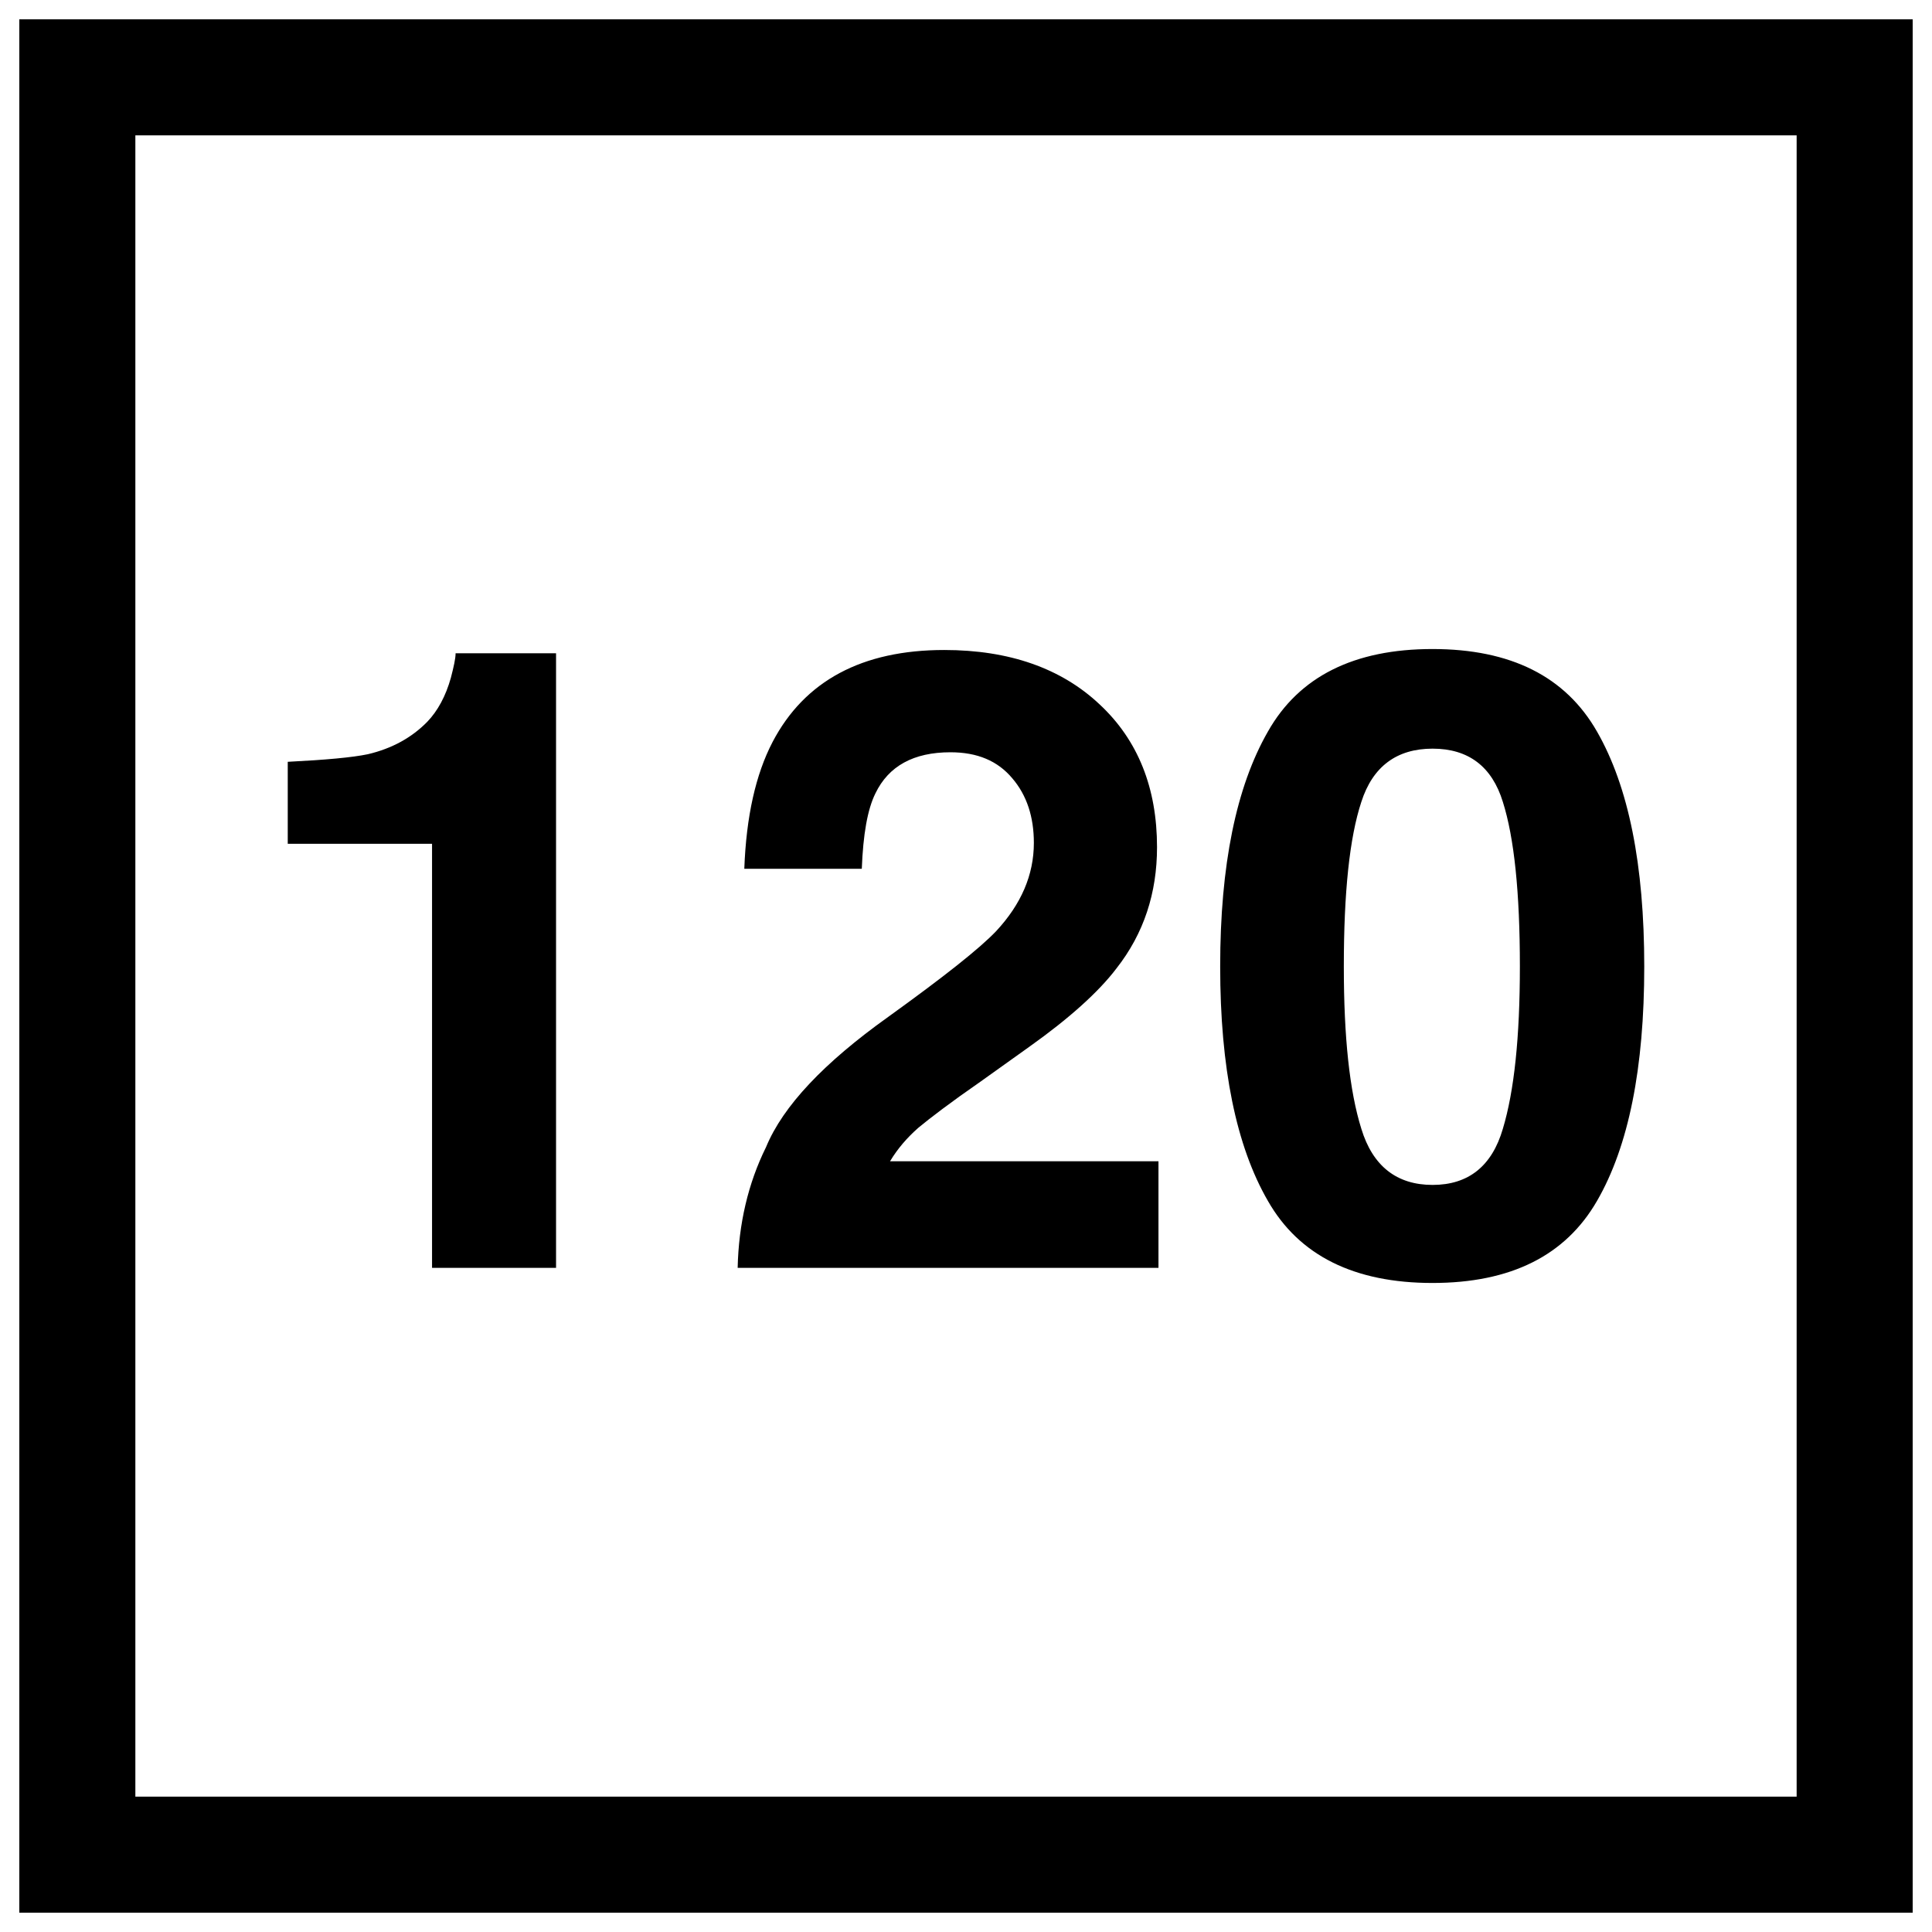
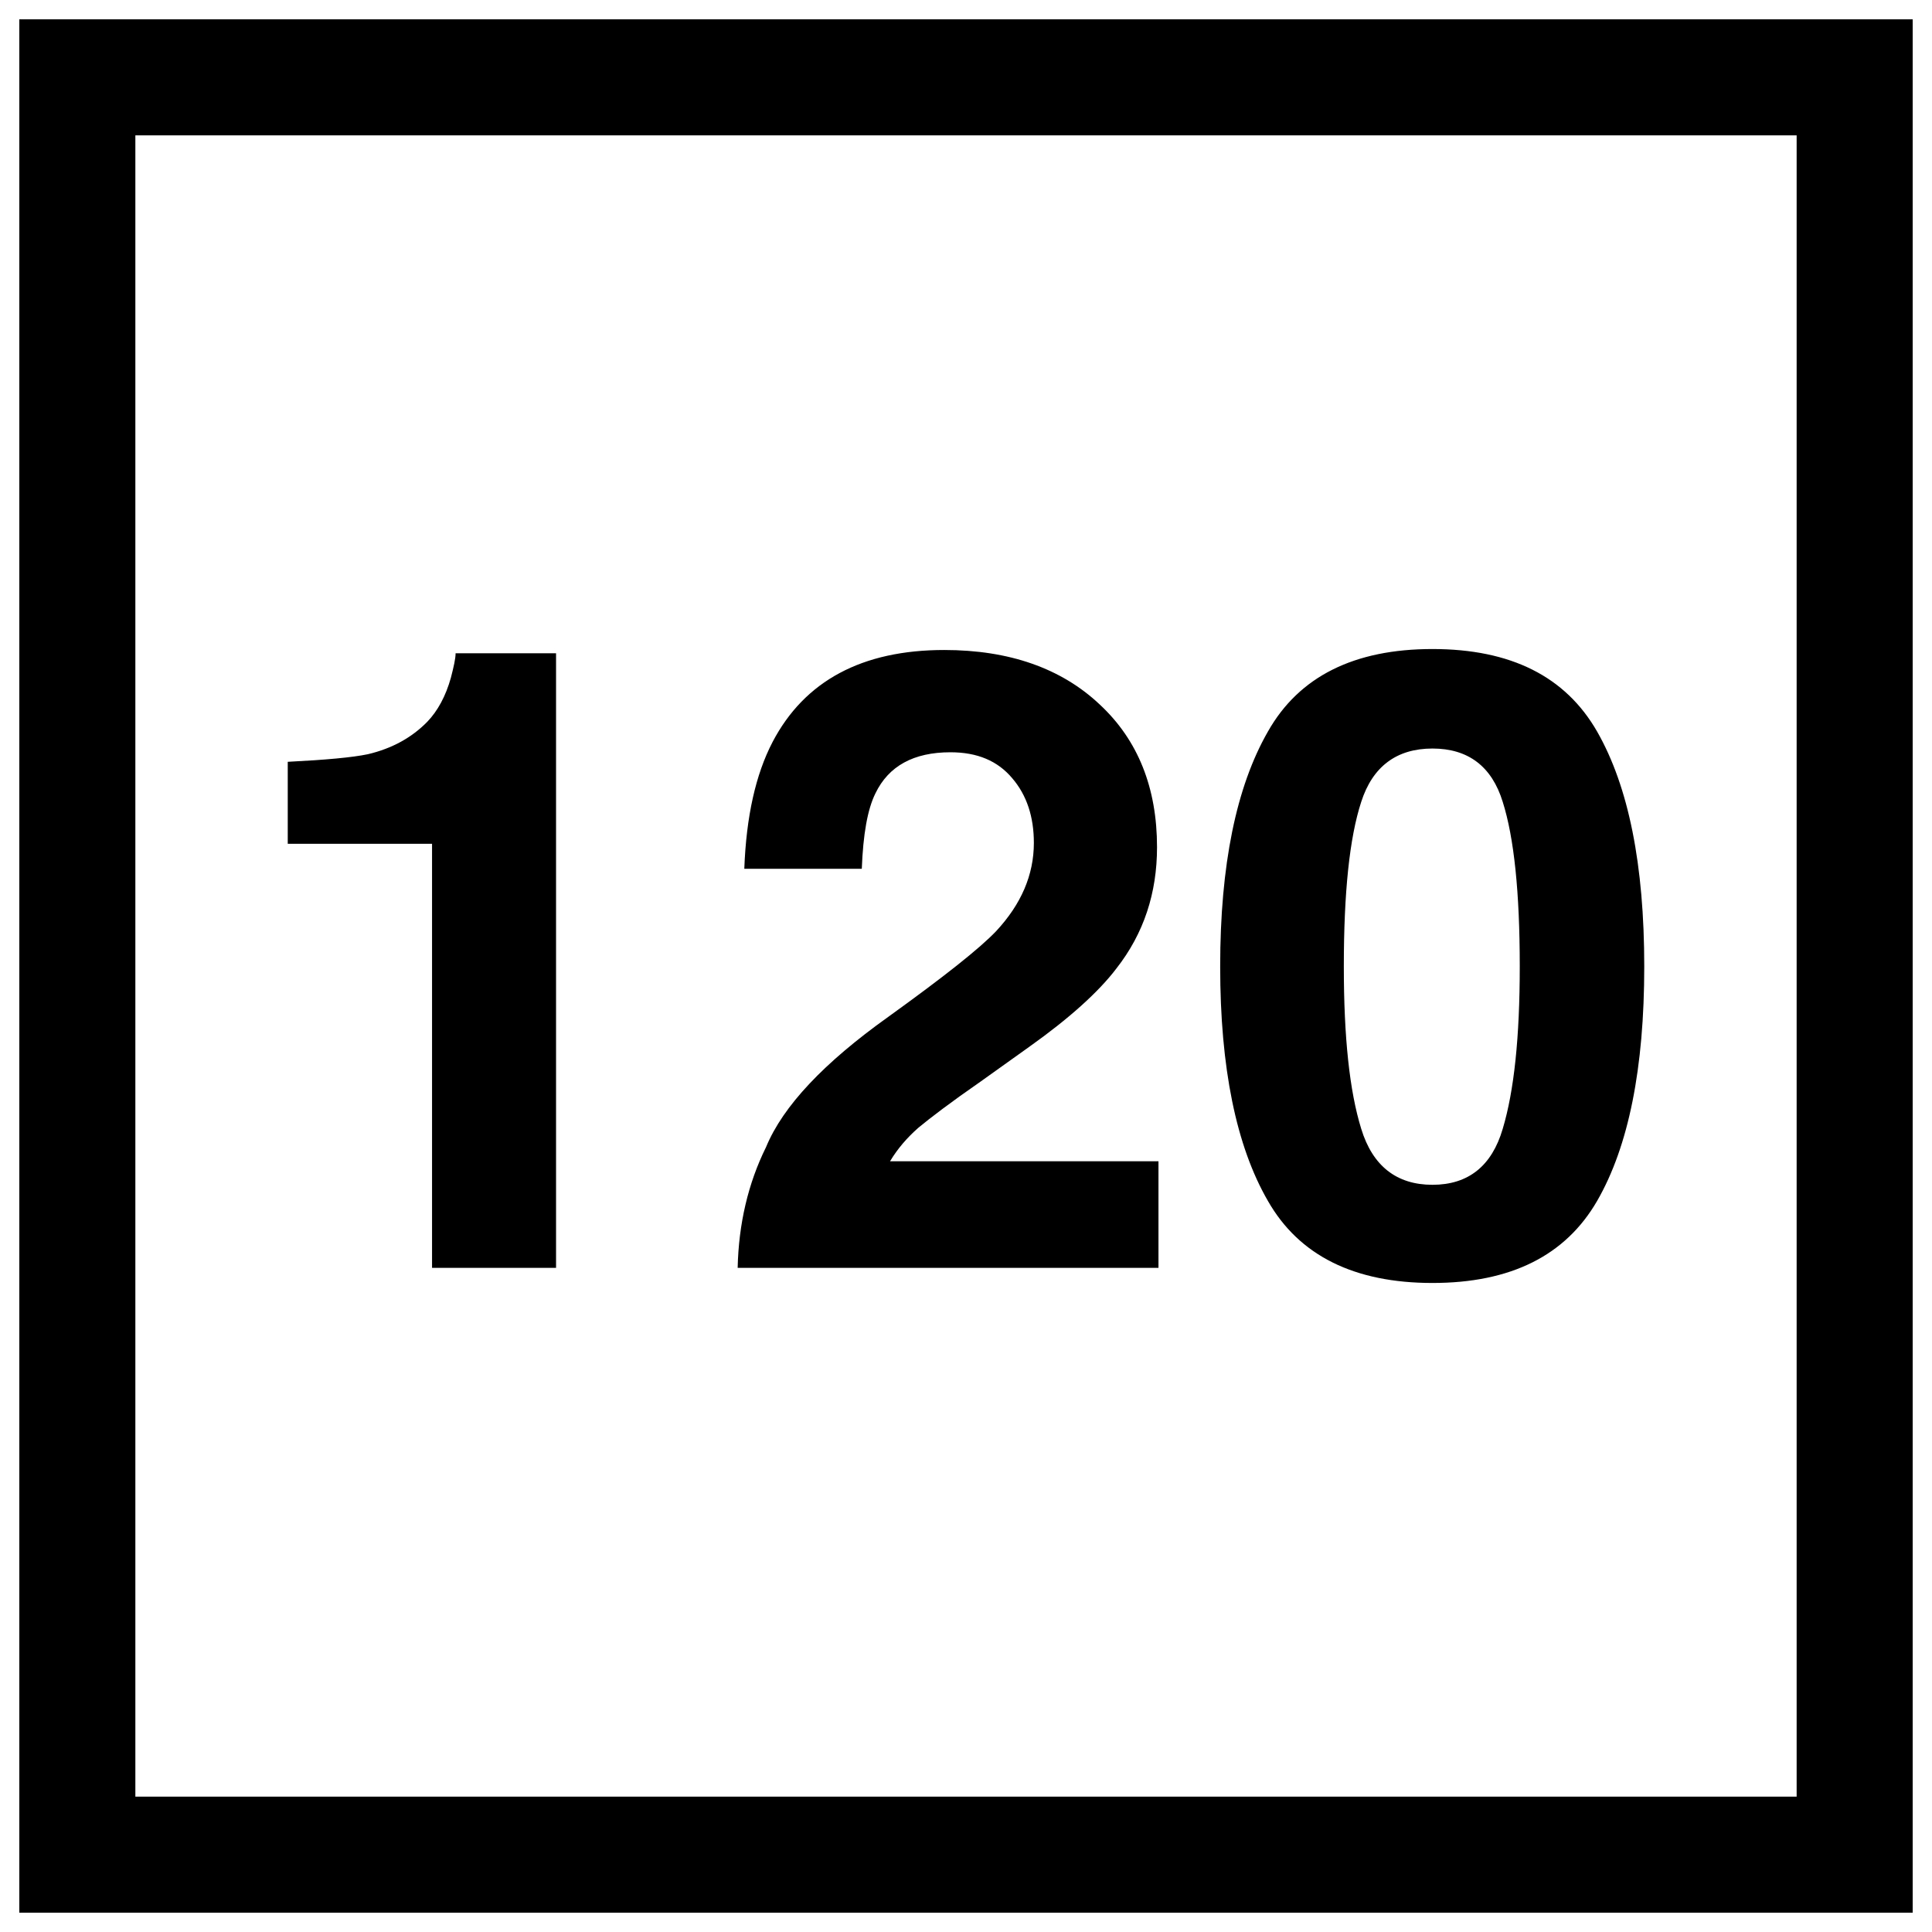
- <svg xmlns="http://www.w3.org/2000/svg" width="16" height="16" viewBox="0 0 16 16" version="1.1" id="svg1355">
-   <defs id="defs1359" />
-   <path fill-rule="nonzero" fill="#ffffff" fill-opacity="1" d="M 0,0 H 16 V 16 H 0 Z m 0,0" id="path1331" />
-   <path fill-rule="nonzero" fill="#000000" fill-opacity="1" d="M 0.16,0.16 H 15.84 V 15.84 H 0.16 Z m 0,0" id="path1333" />
-   <path fill-rule="nonzero" fill="#ffffff" fill-opacity="1" d="M 1.121,1.121 H 14.879 V 14.879 H 1.121 Z m 0,0" id="path1335" />
-   <path fill-rule="nonzero" fill="#000000" fill-opacity="1" d="M 2.383,6.988 V 6.309 C 2.699,6.293 2.918,6.273 3.047,6.246 3.246,6.199 3.41,6.109 3.539,5.977 3.625,5.887 3.691,5.766 3.734,5.613 3.758,5.52 3.773,5.453 3.773,5.41 H 4.605 V 10.5 H 3.578 V 6.988 Z M 6.109,10.5 C 6.117,10.137 6.195,9.801 6.344,9.5 6.484,9.16 6.824,8.801 7.355,8.422 7.816,8.09 8.113,7.855 8.25,7.711 8.457,7.488 8.562,7.246 8.562,6.98 8.562,6.766 8.504,6.586 8.383,6.445 8.262,6.301 8.094,6.23 7.871,6.23 7.566,6.23 7.359,6.344 7.25,6.57 7.184,6.703 7.148,6.91 7.137,7.195 H 6.164 C 6.18,6.762 6.258,6.414 6.398,6.145 6.664,5.637 7.141,5.383 7.82,5.383 c 0.539,0 0.969,0.152 1.285,0.449 0.32,0.297 0.477,0.695 0.477,1.184 0,0.379 -0.109,0.715 -0.336,1.004 C 9.098,8.215 8.855,8.434 8.52,8.672 L 8.121,8.957 C 7.867,9.133 7.699,9.262 7.605,9.34 7.512,9.422 7.434,9.512 7.371,9.617 H 9.594 V 10.5 Z m 5.02,-2.496 c 0,0.586 0.047,1.031 0.145,1.344 0.094,0.309 0.293,0.465 0.59,0.465 0.297,0 0.492,-0.156 0.582,-0.465 0.094,-0.312 0.141,-0.758 0.141,-1.344 0,-0.613 -0.047,-1.066 -0.141,-1.363 -0.09,-0.293 -0.285,-0.441 -0.582,-0.441 -0.297,0 -0.496,0.148 -0.59,0.441 -0.098,0.297 -0.145,0.75 -0.145,1.363 z M 11.863,5.375 c 0.648,0 1.102,0.227 1.363,0.684 0.262,0.457 0.391,1.105 0.391,1.945 0,0.84 -0.129,1.488 -0.391,1.941 C 12.965,10.398 12.512,10.625 11.863,10.625 11.215,10.625 10.758,10.398 10.5,9.945 10.238,9.492 10.105,8.844 10.105,8.004 10.105,7.164 10.238,6.516 10.5,6.059 10.758,5.602 11.215,5.375 11.863,5.375 Z M 1.883,4.965" id="path1353" />
+ <svg xmlns="http://www.w3.org/2000/svg" width="16" height="16" viewBox="0 0 16 16">
+   <rect x="-1.6" y="-1.6" width="19.2" height="19.2" fill="rgb(100%, 100%, 100%)" fill-opacity="1" />
+   <path fill-rule="nonzero" fill="rgb(0%, 0%, 0%)" fill-opacity="1" d="M 0.16 0.16 L 15.84 0.16 L 15.84 15.84 L 0.16 15.84 Z M 0.16 0.16 " />
+   <path fill-rule="nonzero" fill="rgb(100%, 100%, 100%)" fill-opacity="1" d="M 1.121 1.121 L 14.879 1.121 L 14.879 14.879 L 1.121 14.879 Z M 1.121 1.121 " />
+   <path fill-rule="nonzero" fill="rgb(0%, 0%, 0%)" fill-opacity="1" d="M 2.383 6.988 L 2.383 6.309 C 2.699 6.293 2.918 6.273 3.047 6.246 C 3.246 6.199 3.41 6.109 3.539 5.977 C 3.625 5.887 3.691 5.766 3.734 5.613 C 3.758 5.52 3.773 5.453 3.773 5.41 L 4.605 5.41 L 4.605 10.5 L 3.578 10.5 L 3.578 6.988 Z M 6.109 10.5 C 6.117 10.137 6.195 9.801 6.344 9.5 C 6.484 9.16 6.824 8.801 7.355 8.422 C 7.816 8.09 8.113 7.855 8.25 7.711 C 8.457 7.488 8.562 7.246 8.562 6.98 C 8.562 6.766 8.504 6.586 8.383 6.445 C 8.262 6.301 8.094 6.23 7.871 6.23 C 7.566 6.23 7.359 6.344 7.25 6.57 C 7.184 6.703 7.148 6.91 7.137 7.195 L 6.164 7.195 C 6.18 6.762 6.258 6.414 6.398 6.145 C 6.664 5.637 7.141 5.383 7.82 5.383 C 8.359 5.383 8.789 5.535 9.105 5.832 C 9.426 6.129 9.582 6.527 9.582 7.016 C 9.582 7.395 9.473 7.73 9.246 8.02 C 9.098 8.215 8.855 8.434 8.52 8.672 L 8.121 8.957 C 7.867 9.133 7.699 9.262 7.605 9.34 C 7.512 9.422 7.434 9.512 7.371 9.617 L 9.594 9.617 L 9.594 10.5 Z M 11.129 8.004 C 11.129 8.59 11.176 9.035 11.273 9.348 C 11.367 9.656 11.566 9.812 11.863 9.812 C 12.16 9.812 12.355 9.656 12.445 9.348 C 12.539 9.035 12.586 8.59 12.586 8.004 C 12.586 7.391 12.539 6.938 12.445 6.641 C 12.355 6.348 12.16 6.199 11.863 6.199 C 11.566 6.199 11.367 6.348 11.273 6.641 C 11.176 6.938 11.129 7.391 11.129 8.004 Z M 11.863 5.375 C 12.512 5.375 12.965 5.602 13.227 6.059 C 13.488 6.516 13.617 7.164 13.617 8.004 C 13.617 8.844 13.488 9.492 13.227 9.945 C 12.965 10.398 12.512 10.625 11.863 10.625 C 11.215 10.625 10.758 10.398 10.5 9.945 C 10.238 9.492 10.105 8.844 10.105 8.004 C 10.105 7.164 10.238 6.516 10.5 6.059 C 10.758 5.602 11.215 5.375 11.863 5.375 Z M 1.883 4.965 " />
</svg>
